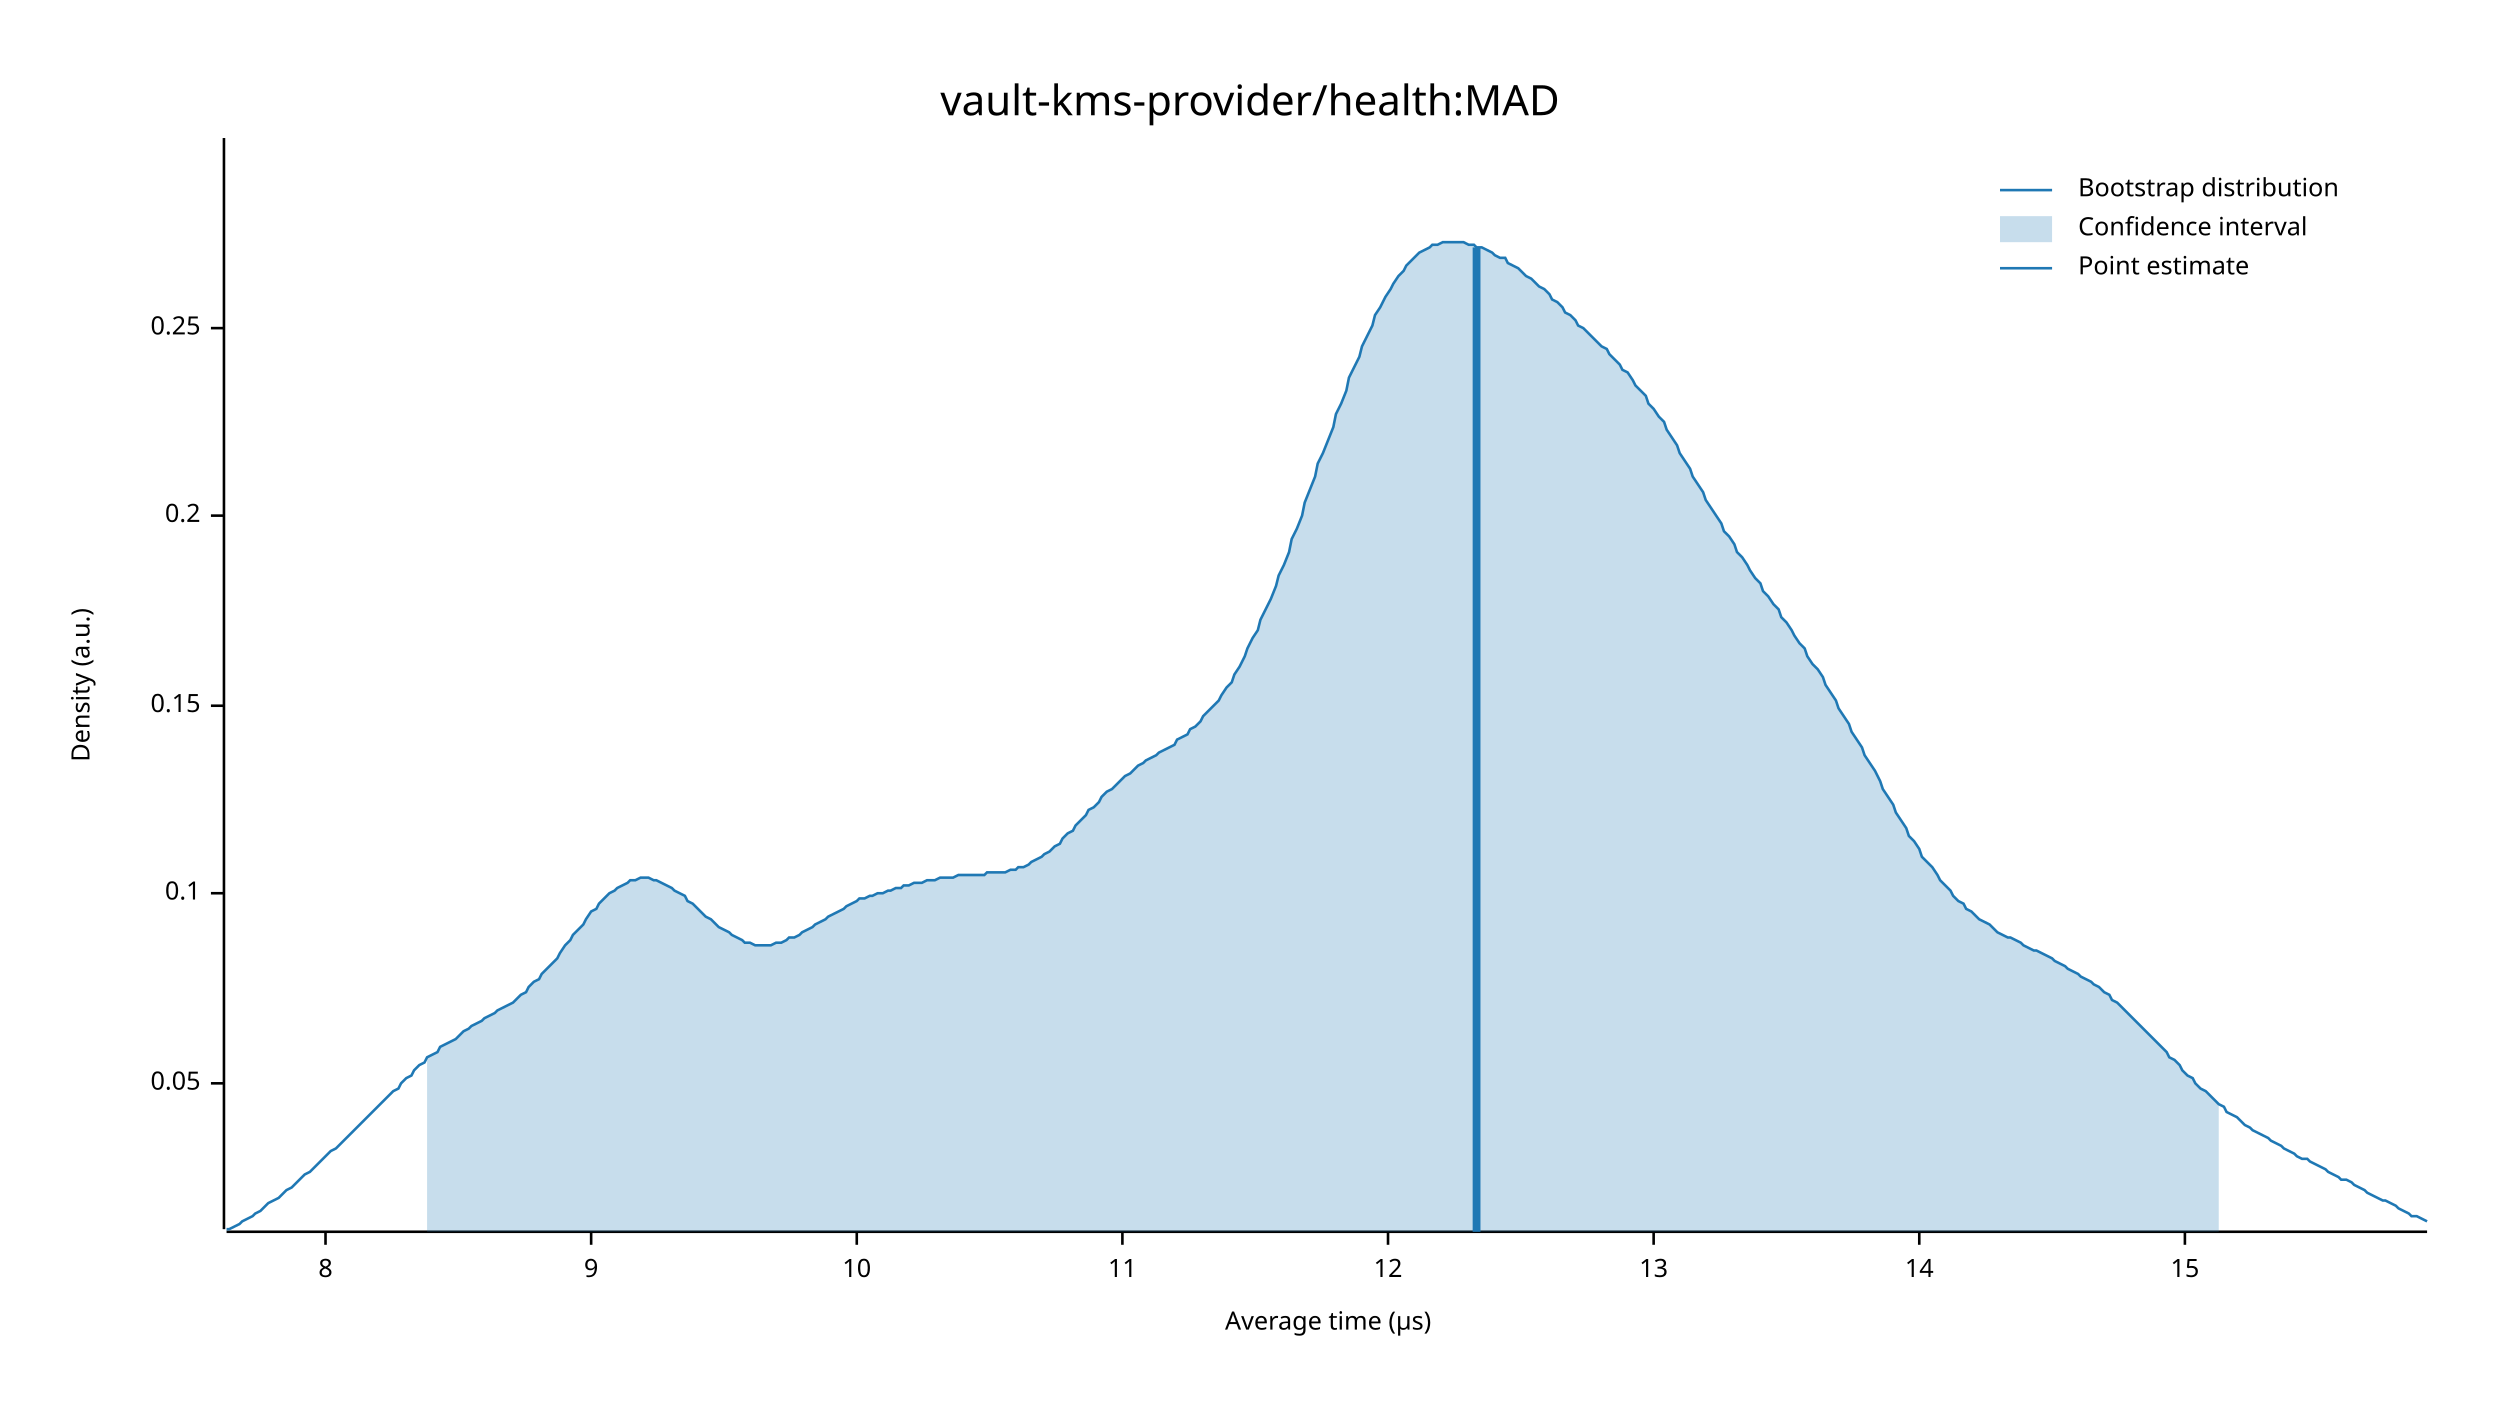
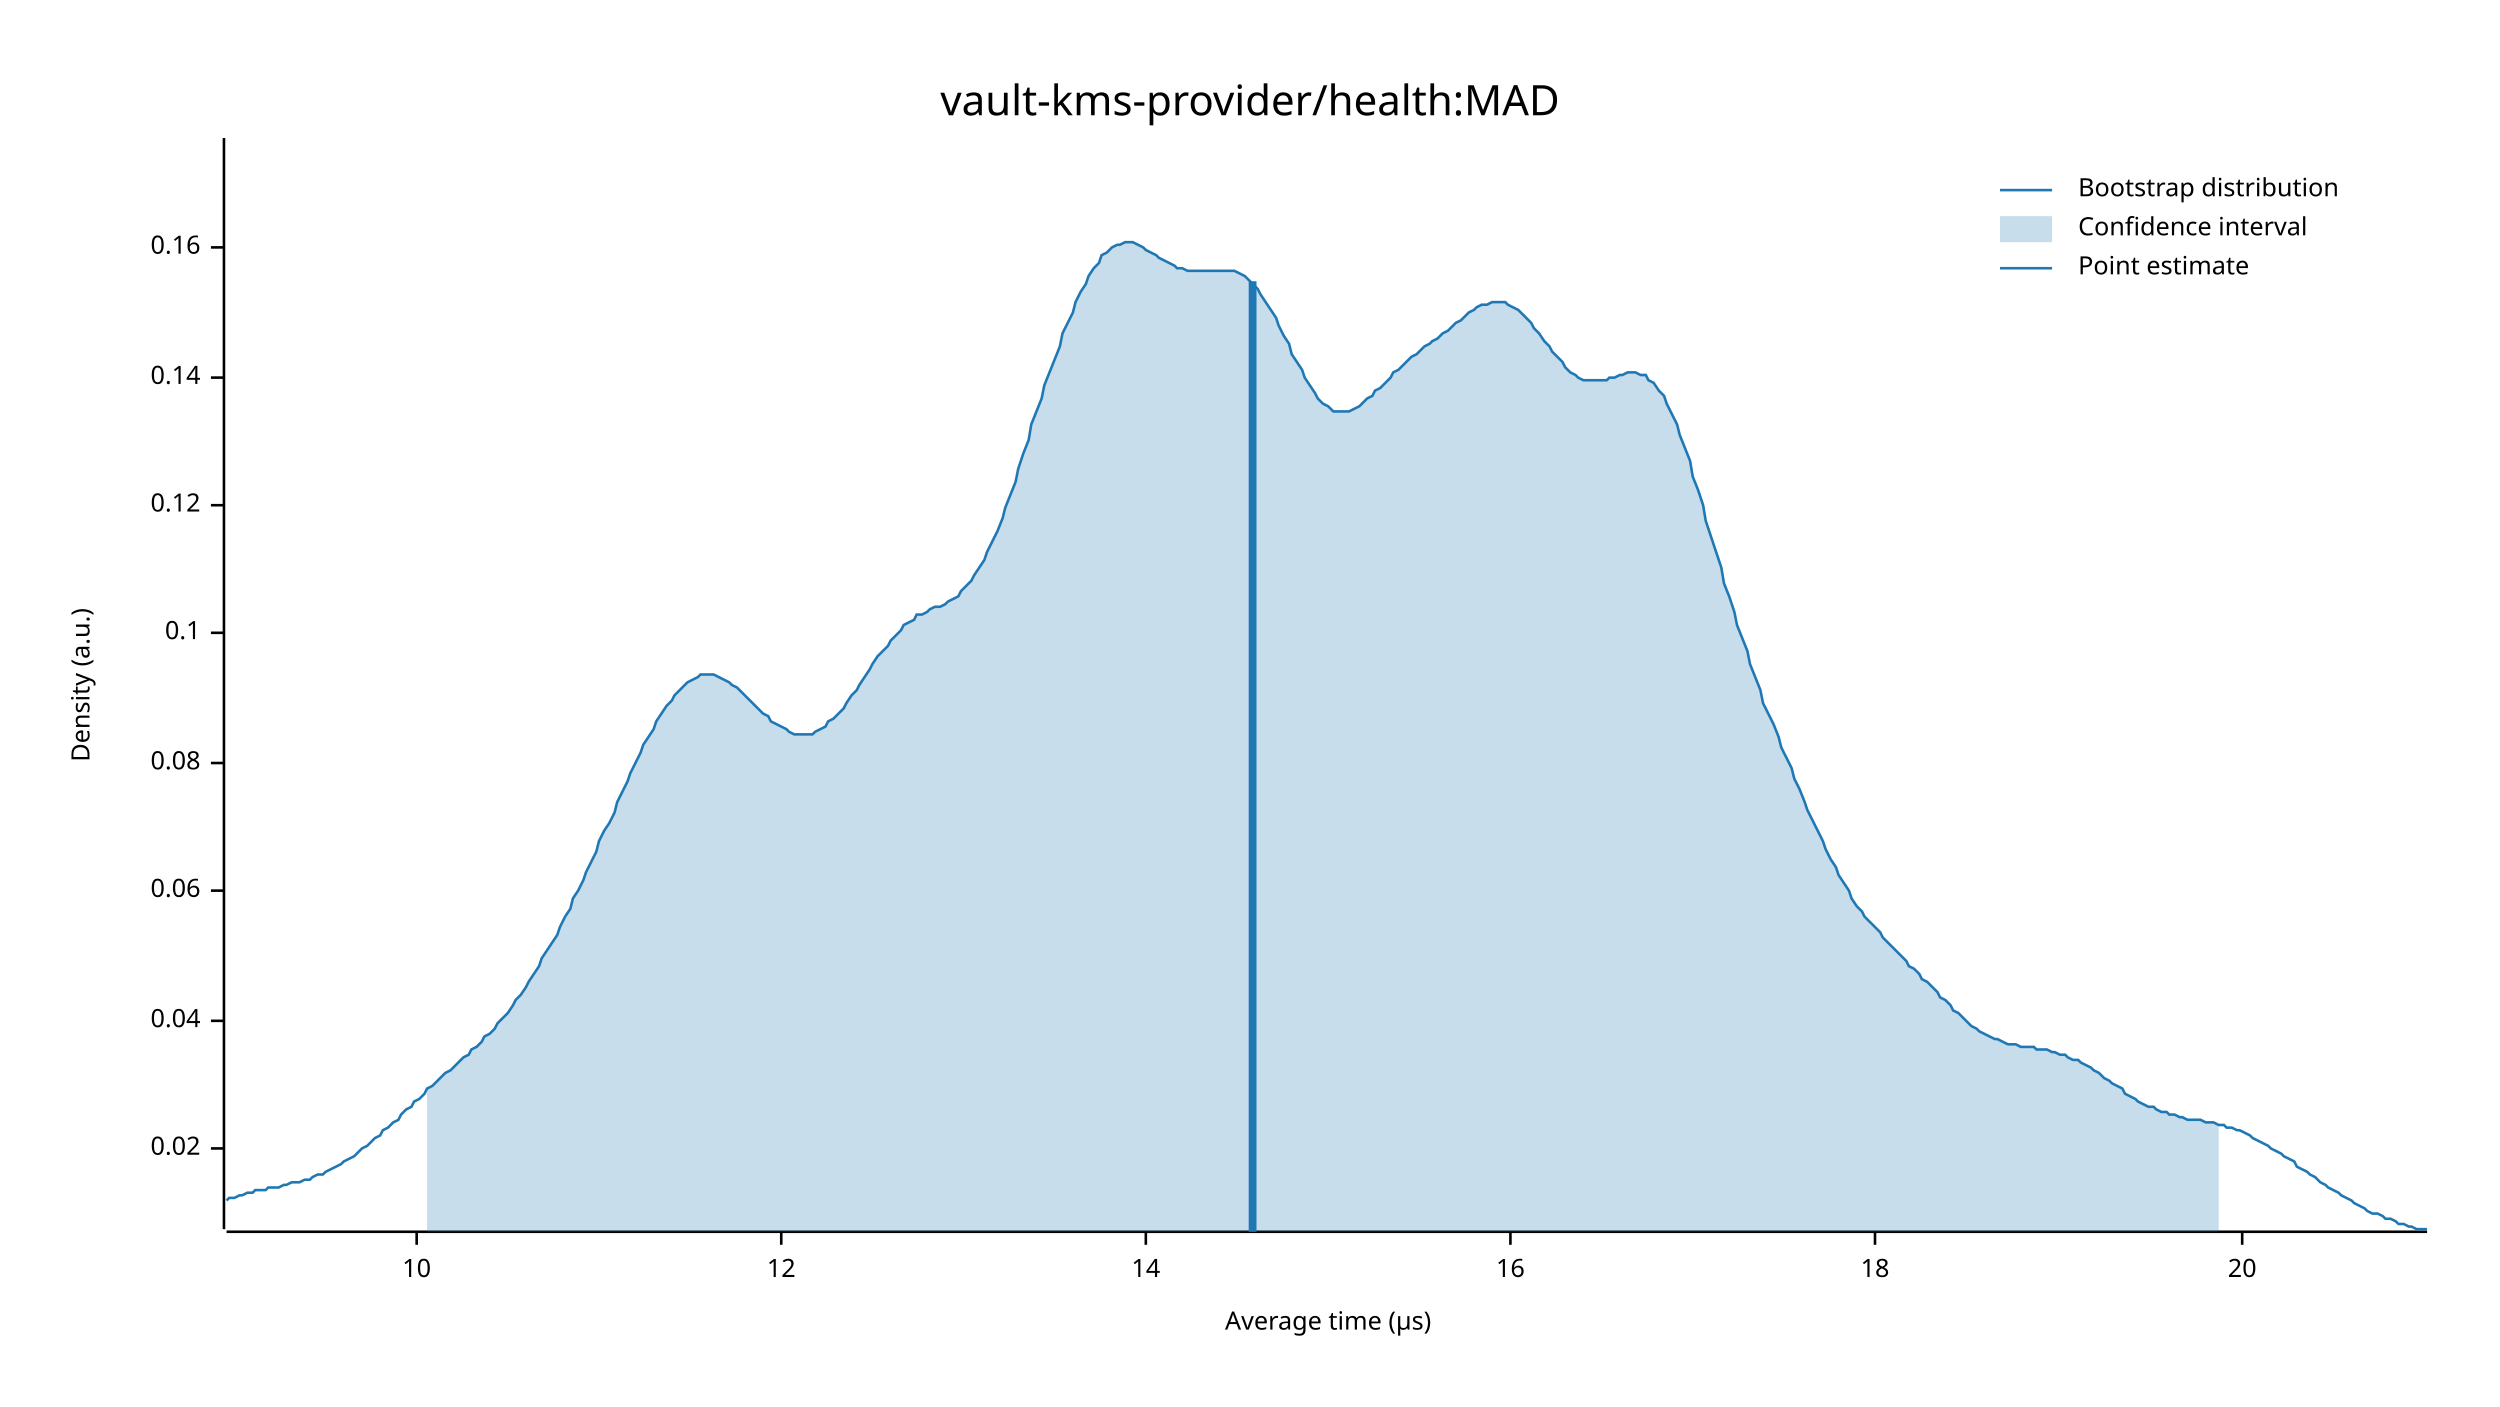
<svg xmlns="http://www.w3.org/2000/svg" width="960" height="540" viewBox="0 0 960 540">
  <text x="480" y="32" dy="0.76em" text-anchor="middle" font-family="sans-serif" font-size="16.129" opacity="1" fill="#000000">
vault-kms-provider/health:MAD
</text>
  <text x="27" y="263" dy="0.76em" text-anchor="middle" font-family="sans-serif" font-size="9.677" opacity="1" fill="#000000" transform="rotate(270, 27, 263)">
Density (a.u.)
</text>
  <text x="510" y="513" dy="-0.5ex" text-anchor="middle" font-family="sans-serif" font-size="9.677" opacity="1" fill="#000000">
Average time (µs)
</text>
  <polyline fill="none" opacity="1" stroke="#000000" stroke-width="1" points="86,53 86,472 " />
-   <text x="77" y="416" dy="0.5ex" text-anchor="end" font-family="sans-serif" font-size="9.677" opacity="1" fill="#000000">
- 0.05
+   <text x="77" y="441" dy="0.5ex" text-anchor="end" font-family="sans-serif" font-size="9.677" opacity="1" fill="#000000">
+ 0.02
</text>
-   <polyline fill="none" opacity="1" stroke="#000000" stroke-width="1" points="81,416 86,416 " />
-   <text x="77" y="343" dy="0.5ex" text-anchor="end" font-family="sans-serif" font-size="9.677" opacity="1" fill="#000000">
+   <polyline fill="none" opacity="1" stroke="#000000" stroke-width="1" points="81,441 86,441 " />
+   <text x="77" y="392" dy="0.5ex" text-anchor="end" font-family="sans-serif" font-size="9.677" opacity="1" fill="#000000">
+ 0.04
+ </text>
+   <polyline fill="none" opacity="1" stroke="#000000" stroke-width="1" points="81,392 86,392 " />
+   <text x="77" y="342" dy="0.5ex" text-anchor="end" font-family="sans-serif" font-size="9.677" opacity="1" fill="#000000">
+ 0.06
+ </text>
+   <polyline fill="none" opacity="1" stroke="#000000" stroke-width="1" points="81,342 86,342 " />
+   <text x="77" y="293" dy="0.5ex" text-anchor="end" font-family="sans-serif" font-size="9.677" opacity="1" fill="#000000">
+ 0.08
+ </text>
+   <polyline fill="none" opacity="1" stroke="#000000" stroke-width="1" points="81,293 86,293 " />
+   <text x="77" y="243" dy="0.5ex" text-anchor="end" font-family="sans-serif" font-size="9.677" opacity="1" fill="#000000">
0.1
</text>
-   <polyline fill="none" opacity="1" stroke="#000000" stroke-width="1" points="81,343 86,343 " />
-   <text x="77" y="271" dy="0.5ex" text-anchor="end" font-family="sans-serif" font-size="9.677" opacity="1" fill="#000000">
- 0.15
+   <polyline fill="none" opacity="1" stroke="#000000" stroke-width="1" points="81,243 86,243 " />
+   <text x="77" y="194" dy="0.5ex" text-anchor="end" font-family="sans-serif" font-size="9.677" opacity="1" fill="#000000">
+ 0.12
</text>
-   <polyline fill="none" opacity="1" stroke="#000000" stroke-width="1" points="81,271 86,271 " />
-   <text x="77" y="198" dy="0.5ex" text-anchor="end" font-family="sans-serif" font-size="9.677" opacity="1" fill="#000000">
- 0.2
+   <polyline fill="none" opacity="1" stroke="#000000" stroke-width="1" points="81,194 86,194 " />
+   <text x="77" y="145" dy="0.5ex" text-anchor="end" font-family="sans-serif" font-size="9.677" opacity="1" fill="#000000">
+ 0.14
</text>
-   <polyline fill="none" opacity="1" stroke="#000000" stroke-width="1" points="81,198 86,198 " />
-   <text x="77" y="126" dy="0.5ex" text-anchor="end" font-family="sans-serif" font-size="9.677" opacity="1" fill="#000000">
- 0.25
+   <polyline fill="none" opacity="1" stroke="#000000" stroke-width="1" points="81,145 86,145 " />
+   <text x="77" y="95" dy="0.5ex" text-anchor="end" font-family="sans-serif" font-size="9.677" opacity="1" fill="#000000">
+ 0.16
</text>
-   <polyline fill="none" opacity="1" stroke="#000000" stroke-width="1" points="81,126 86,126 " />
+   <polyline fill="none" opacity="1" stroke="#000000" stroke-width="1" points="81,95 86,95 " />
  <polyline fill="none" opacity="1" stroke="#000000" stroke-width="1" points="87,473 932,473 " />
-   <text x="125" y="483" dy="0.76em" text-anchor="middle" font-family="sans-serif" font-size="9.677" opacity="1" fill="#000000">
- 8
- </text>
-   <polyline fill="none" opacity="1" stroke="#000000" stroke-width="1" points="125,473 125,478 " />
-   <text x="227" y="483" dy="0.76em" text-anchor="middle" font-family="sans-serif" font-size="9.677" opacity="1" fill="#000000">
- 9
- </text>
-   <polyline fill="none" opacity="1" stroke="#000000" stroke-width="1" points="227,473 227,478 " />
-   <text x="329" y="483" dy="0.76em" text-anchor="middle" font-family="sans-serif" font-size="9.677" opacity="1" fill="#000000">
+   <text x="160" y="483" dy="0.76em" text-anchor="middle" font-family="sans-serif" font-size="9.677" opacity="1" fill="#000000">
10
</text>
-   <polyline fill="none" opacity="1" stroke="#000000" stroke-width="1" points="329,473 329,478 " />
-   <text x="431" y="483" dy="0.76em" text-anchor="middle" font-family="sans-serif" font-size="9.677" opacity="1" fill="#000000">
- 11
- </text>
-   <polyline fill="none" opacity="1" stroke="#000000" stroke-width="1" points="431,473 431,478 " />
-   <text x="533" y="483" dy="0.76em" text-anchor="middle" font-family="sans-serif" font-size="9.677" opacity="1" fill="#000000">
+   <polyline fill="none" opacity="1" stroke="#000000" stroke-width="1" points="160,473 160,478 " />
+   <text x="300" y="483" dy="0.76em" text-anchor="middle" font-family="sans-serif" font-size="9.677" opacity="1" fill="#000000">
12
</text>
-   <polyline fill="none" opacity="1" stroke="#000000" stroke-width="1" points="533,473 533,478 " />
-   <text x="635" y="483" dy="0.76em" text-anchor="middle" font-family="sans-serif" font-size="9.677" opacity="1" fill="#000000">
- 13
- </text>
-   <polyline fill="none" opacity="1" stroke="#000000" stroke-width="1" points="635,473 635,478 " />
-   <text x="737" y="483" dy="0.76em" text-anchor="middle" font-family="sans-serif" font-size="9.677" opacity="1" fill="#000000">
+   <polyline fill="none" opacity="1" stroke="#000000" stroke-width="1" points="300,473 300,478 " />
+   <text x="440" y="483" dy="0.76em" text-anchor="middle" font-family="sans-serif" font-size="9.677" opacity="1" fill="#000000">
14
</text>
-   <polyline fill="none" opacity="1" stroke="#000000" stroke-width="1" points="737,473 737,478 " />
-   <text x="839" y="483" dy="0.76em" text-anchor="middle" font-family="sans-serif" font-size="9.677" opacity="1" fill="#000000">
- 15
+   <polyline fill="none" opacity="1" stroke="#000000" stroke-width="1" points="440,473 440,478 " />
+   <text x="580" y="483" dy="0.76em" text-anchor="middle" font-family="sans-serif" font-size="9.677" opacity="1" fill="#000000">
+ 16
</text>
-   <polyline fill="none" opacity="1" stroke="#000000" stroke-width="1" points="839,473 839,478 " />
-   <polyline fill="none" opacity="1" stroke="#1F78B4" stroke-width="1" points="87,472 88,472 90,471 92,470 93,469 95,468 97,467 98,466 100,465 102,463 103,462 105,461 107,460 109,458 110,457 112,456 114,454 115,453 117,451 119,450 120,449 122,447 124,445 125,444 127,442 129,441 131,439 132,438 134,436 136,434 137,433 139,431 141,429 142,428 144,426 146,424 147,423 149,421 151,419 153,418 154,416 156,414 158,413 159,411 161,409 163,408 164,406 166,405 168,404 169,402 171,401 173,400 175,399 176,398 178,396 180,395 181,394 183,393 185,392 186,391 188,390 190,389 191,388 193,387 195,386 197,385 198,384 200,382 202,381 203,379 205,377 207,376 208,374 210,372 212,370 214,368 215,366 217,363 219,361 220,359 222,357 224,355 225,353 227,350 229,349 230,347 232,345 234,343 236,342 237,341 239,340 241,339 242,338 244,338 246,337 247,337 249,337 251,338 252,338 254,339 256,340 258,341 259,342 261,343 263,344 264,346 266,347 268,349 269,350 271,352 273,353 274,354 276,356 278,357 280,358 281,359 283,360 285,361 286,362 288,362 290,363 291,363 293,363 295,363 296,363 298,362 300,362 302,361 303,360 305,360 307,359 308,358 310,357 312,356 313,355 315,354 317,353 318,352 320,351 322,350 324,349 325,348 327,347 329,346 330,345 332,345 334,344 335,344 337,343 339,343 341,342 342,342 344,341 346,341 347,340 349,340 351,339 352,339 354,339 356,338 357,338 359,338 361,337 363,337 364,337 366,337 368,336 369,336 371,336 373,336 374,336 376,336 378,336 379,335 381,335 383,335 385,335 386,335 388,334 390,334 391,333 393,333 395,332 396,331 398,330 400,329 401,328 403,327 405,325 407,324 408,322 410,320 412,319 413,317 415,315 417,313 418,311 420,310 422,308 423,306 425,304 427,303 429,301 430,300 432,298 434,297 435,296 437,294 439,293 440,292 442,291 444,290 445,289 447,288 449,287 451,286 452,284 454,283 456,282 457,280 459,279 461,277 462,275 464,273 466,271 468,269 469,267 471,264 473,262 474,259 476,256 478,252 479,249 481,245 483,242 484,238 486,234 488,230 490,225 491,221 493,217 495,212 496,207 498,203 500,198 501,193 503,188 505,183 506,178 508,174 510,169 512,164 513,159 515,155 517,150 518,145 520,141 522,137 523,133 525,129 527,125 528,121 530,118 532,114 534,111 535,109 537,106 539,104 540,102 542,100 544,98 545,97 547,96 549,95 550,94 552,94 554,93 556,93 557,93 559,93 561,93 562,93 564,94 566,94 567,95 569,95 571,96 573,97 574,98 576,99 578,99 579,101 581,102 583,103 584,104 586,106 588,107 589,108 591,110 593,111 595,113 596,115 598,116 600,118 601,120 603,121 605,123 606,125 608,126 610,128 611,129 613,131 615,133 617,134 618,136 620,138 622,140 623,142 625,143 627,146 628,148 630,150 632,152 633,155 635,157 637,160 639,162 640,165 642,168 644,171 645,174 647,177 649,180 650,183 652,186 654,189 655,192 657,195 659,198 661,201 662,204 664,206 666,209 667,212 669,214 671,217 672,219 674,222 676,224 677,227 679,229 681,232 683,234 684,237 686,239 688,242 689,244 691,247 693,249 694,252 696,255 698,257 700,260 701,263 703,266 705,269 706,272 708,275 710,278 711,281 713,284 715,287 716,290 718,293 720,296 722,300 723,303 725,306 727,309 728,312 730,315 732,318 733,321 735,323 737,326 738,329 740,331 742,333 744,336 745,338 747,340 749,342 750,344 752,346 754,347 755,349 757,350 759,352 760,353 762,354 764,355 766,357 767,358 769,359 771,360 772,360 774,361 776,362 777,363 779,364 781,365 782,365 784,366 786,367 788,368 789,369 791,370 793,371 794,372 796,373 798,374 799,375 801,376 803,377 804,378 806,379 808,381 810,382 811,384 813,385 815,387 816,388 818,390 820,392 821,393 823,395 825,397 827,399 828,400 830,402 832,404 833,406 835,407 837,409 838,411 840,413 842,414 843,416 845,418 847,419 849,421 850,422 852,424 854,425 855,427 857,428 859,429 860,430 862,432 864,433 865,434 867,435 869,436 871,437 872,438 874,439 876,440 877,441 879,442 881,443 882,444 884,445 886,445 887,446 889,447 891,448 893,449 894,450 896,451 898,452 899,453 901,453 903,454 904,455 906,456 908,457 909,458 911,459 913,460 915,461 916,461 918,462 920,463 921,464 923,465 925,466 926,467 928,467 930,468 932,469 " />
-   <polygon opacity="0.25" fill="#1F78B4" points="164,406 166,405 168,404 169,402 171,401 173,400 175,399 176,398 178,396 180,395 181,394 183,393 185,392 186,391 188,390 190,389 191,388 193,387 195,386 197,385 198,384 200,382 202,381 203,379 205,377 207,376 208,374 210,372 212,370 214,368 215,366 217,363 219,361 220,359 222,357 224,355 225,353 227,350 229,349 230,347 232,345 234,343 236,342 237,341 239,340 241,339 242,338 244,338 246,337 247,337 249,337 251,338 252,338 254,339 256,340 258,341 259,342 261,343 263,344 264,346 266,347 268,349 269,350 271,352 273,353 274,354 276,356 278,357 280,358 281,359 283,360 285,361 286,362 288,362 290,363 291,363 293,363 295,363 296,363 298,362 300,362 302,361 303,360 305,360 307,359 308,358 310,357 312,356 313,355 315,354 317,353 318,352 320,351 322,350 324,349 325,348 327,347 329,346 330,345 332,345 334,344 335,344 337,343 339,343 341,342 342,342 344,341 346,341 347,340 349,340 351,339 352,339 354,339 356,338 357,338 359,338 361,337 363,337 364,337 366,337 368,336 369,336 371,336 373,336 374,336 376,336 378,336 379,335 381,335 383,335 385,335 386,335 388,334 390,334 391,333 393,333 395,332 396,331 398,330 400,329 401,328 403,327 405,325 407,324 408,322 410,320 412,319 413,317 415,315 417,313 418,311 420,310 422,308 423,306 425,304 427,303 429,301 430,300 432,298 434,297 435,296 437,294 439,293 440,292 442,291 444,290 445,289 447,288 449,287 451,286 452,284 454,283 456,282 457,280 459,279 461,277 462,275 464,273 466,271 468,269 469,267 471,264 473,262 474,259 476,256 478,252 479,249 481,245 483,242 484,238 486,234 488,230 490,225 491,221 493,217 495,212 496,207 498,203 500,198 501,193 503,188 505,183 506,178 508,174 510,169 512,164 513,159 515,155 517,150 518,145 520,141 522,137 523,133 525,129 527,125 528,121 530,118 532,114 534,111 535,109 537,106 539,104 540,102 542,100 544,98 545,97 547,96 549,95 550,94 552,94 554,93 556,93 557,93 559,93 561,93 562,93 564,94 566,94 567,95 569,95 571,96 573,97 574,98 576,99 578,99 579,101 581,102 583,103 584,104 586,106 588,107 589,108 591,110 593,111 595,113 596,115 598,116 600,118 601,120 603,121 605,123 606,125 608,126 610,128 611,129 613,131 615,133 617,134 618,136 620,138 622,140 623,142 625,143 627,146 628,148 630,150 632,152 633,155 635,157 637,160 639,162 640,165 642,168 644,171 645,174 647,177 649,180 650,183 652,186 654,189 655,192 657,195 659,198 661,201 662,204 664,206 666,209 667,212 669,214 671,217 672,219 674,222 676,224 677,227 679,229 681,232 683,234 684,237 686,239 688,242 689,244 691,247 693,249 694,252 696,255 698,257 700,260 701,263 703,266 705,269 706,272 708,275 710,278 711,281 713,284 715,287 716,290 718,293 720,296 722,300 723,303 725,306 727,309 728,312 730,315 732,318 733,321 735,323 737,326 738,329 740,331 742,333 744,336 745,338 747,340 749,342 750,344 752,346 754,347 755,349 757,350 759,352 760,353 762,354 764,355 766,357 767,358 769,359 771,360 772,360 774,361 776,362 777,363 779,364 781,365 782,365 784,366 786,367 788,368 789,369 791,370 793,371 794,372 796,373 798,374 799,375 801,376 803,377 804,378 806,379 808,381 810,382 811,384 813,385 815,387 816,388 818,390 820,392 821,393 823,395 825,397 827,399 828,400 830,402 832,404 833,406 835,407 837,409 838,411 840,413 842,414 843,416 845,418 847,419 849,421 850,422 852,424 852,473 164,473 " />
-   <polyline fill="none" opacity="1" stroke="#1F78B4" stroke-width="3" points="567,473 567,95 " />
+   <polyline fill="none" opacity="1" stroke="#000000" stroke-width="1" points="580,473 580,478 " />
+   <text x="720" y="483" dy="0.76em" text-anchor="middle" font-family="sans-serif" font-size="9.677" opacity="1" fill="#000000">
+ 18
+ </text>
+   <polyline fill="none" opacity="1" stroke="#000000" stroke-width="1" points="720,473 720,478 " />
+   <text x="861" y="483" dy="0.76em" text-anchor="middle" font-family="sans-serif" font-size="9.677" opacity="1" fill="#000000">
+ 20
+ </text>
+   <polyline fill="none" opacity="1" stroke="#000000" stroke-width="1" points="861,473 861,478 " />
+   <polyline fill="none" opacity="1" stroke="#1F78B4" stroke-width="1" points="87,461 88,460 90,460 92,459 93,459 95,458 97,458 98,457 100,457 102,457 103,456 105,456 107,456 109,455 110,455 112,454 114,454 115,454 117,453 119,453 120,452 122,451 124,451 125,450 127,449 129,448 131,447 132,446 134,445 136,444 137,443 139,441 141,440 142,439 144,437 146,436 147,434 149,433 151,431 153,430 154,428 156,426 158,425 159,423 161,422 163,420 164,418 166,417 168,415 169,414 171,412 173,411 175,409 176,408 178,406 180,405 181,403 183,402 185,400 186,398 188,397 190,395 191,393 193,391 195,389 197,386 198,384 200,382 202,379 203,377 205,374 207,371 208,368 210,365 212,362 214,359 215,356 217,352 219,349 220,345 222,342 224,338 225,335 227,331 229,327 230,323 232,319 234,316 236,312 237,308 239,304 241,300 242,297 244,293 246,289 247,286 249,283 251,280 252,277 254,274 256,271 258,269 259,267 261,265 263,263 264,262 266,261 268,260 269,259 271,259 273,259 274,259 276,260 278,261 280,262 281,263 283,264 285,266 286,267 288,269 290,271 291,272 293,274 295,275 296,277 298,278 300,279 302,280 303,281 305,282 307,282 308,282 310,282 312,282 313,281 315,280 317,279 318,277 320,276 322,274 324,272 325,270 327,267 329,265 330,263 332,260 334,257 335,255 337,252 339,250 341,248 342,246 344,244 346,242 347,240 349,239 351,238 352,236 354,236 356,235 357,234 359,233 361,233 363,232 364,231 366,230 368,229 369,227 371,225 373,223 374,221 376,218 378,215 379,212 381,208 383,204 385,199 386,195 388,190 390,185 391,180 393,174 395,169 396,163 398,158 400,153 401,148 403,143 405,138 407,133 408,128 410,124 412,120 413,116 415,112 417,109 418,106 420,103 422,101 423,98 425,97 427,95 429,94 430,94 432,93 434,93 435,93 437,94 439,95 440,96 442,97 444,98 445,99 447,100 449,101 451,102 452,103 454,103 456,104 457,104 459,104 461,104 462,104 464,104 466,104 468,104 469,104 471,104 473,104 474,104 476,105 478,106 479,107 481,109 483,111 484,113 486,116 488,119 490,122 491,125 493,129 495,132 496,136 498,139 500,142 501,145 503,148 505,151 506,153 508,155 510,156 512,158 513,158 515,158 517,158 518,158 520,157 522,156 523,155 525,153 527,152 528,150 530,149 532,147 534,145 535,143 537,142 539,140 540,139 542,137 544,136 545,135 547,133 549,132 550,131 552,130 554,128 556,127 557,126 559,124 561,123 562,122 564,120 566,119 567,118 569,117 571,117 573,116 574,116 576,116 578,116 579,117 581,118 583,119 584,120 586,122 588,124 589,126 591,128 593,131 595,133 596,135 598,137 600,139 601,141 603,143 605,144 606,145 608,146 610,146 611,146 613,146 615,146 617,146 618,145 620,145 622,144 623,144 625,143 627,143 628,143 630,144 632,144 633,146 635,147 637,150 639,152 640,155 642,159 644,163 645,167 647,172 649,177 650,183 652,188 654,194 655,200 657,206 659,212 661,218 662,224 664,229 666,235 667,240 669,245 671,250 672,255 674,260 676,265 677,270 679,274 681,278 683,283 684,287 686,291 688,295 689,299 691,303 693,308 694,311 696,315 698,319 700,323 701,326 703,330 705,333 706,336 708,339 710,342 711,345 713,348 715,350 716,352 718,354 720,356 722,358 723,360 725,362 727,364 728,365 730,367 732,369 733,371 735,372 737,374 738,376 740,377 742,379 744,381 745,383 747,384 749,386 750,388 752,389 754,391 755,392 757,394 759,395 760,396 762,397 764,398 766,399 767,399 769,400 771,401 772,401 774,401 776,402 777,402 779,402 781,402 782,403 784,403 786,403 788,404 789,404 791,405 793,405 794,406 796,407 798,407 799,408 801,409 803,410 804,411 806,412 808,414 810,415 811,416 813,417 815,418 816,420 818,421 820,422 821,423 823,424 825,425 827,425 828,426 830,427 832,427 833,428 835,428 837,429 838,429 840,430 842,430 843,430 845,430 847,431 849,431 850,431 852,432 854,432 855,433 857,433 859,434 860,434 862,435 864,436 865,437 867,438 869,439 871,440 872,441 874,442 876,443 877,444 879,445 881,446 882,448 884,449 886,450 887,451 889,452 891,454 893,455 894,456 896,457 898,458 899,459 901,460 903,461 904,462 906,463 908,464 909,465 911,466 913,466 915,467 916,468 918,468 920,469 921,470 923,470 925,471 926,471 928,472 930,472 932,472 " />
+   <polygon opacity="0.25" fill="#1F78B4" points="164,418 166,417 168,415 169,414 171,412 173,411 175,409 176,408 178,406 180,405 181,403 183,402 185,400 186,398 188,397 190,395 191,393 193,391 195,389 197,386 198,384 200,382 202,379 203,377 205,374 207,371 208,368 210,365 212,362 214,359 215,356 217,352 219,349 220,345 222,342 224,338 225,335 227,331 229,327 230,323 232,319 234,316 236,312 237,308 239,304 241,300 242,297 244,293 246,289 247,286 249,283 251,280 252,277 254,274 256,271 258,269 259,267 261,265 263,263 264,262 266,261 268,260 269,259 271,259 273,259 274,259 276,260 278,261 280,262 281,263 283,264 285,266 286,267 288,269 290,271 291,272 293,274 295,275 296,277 298,278 300,279 302,280 303,281 305,282 307,282 308,282 310,282 312,282 313,281 315,280 317,279 318,277 320,276 322,274 324,272 325,270 327,267 329,265 330,263 332,260 334,257 335,255 337,252 339,250 341,248 342,246 344,244 346,242 347,240 349,239 351,238 352,236 354,236 356,235 357,234 359,233 361,233 363,232 364,231 366,230 368,229 369,227 371,225 373,223 374,221 376,218 378,215 379,212 381,208 383,204 385,199 386,195 388,190 390,185 391,180 393,174 395,169 396,163 398,158 400,153 401,148 403,143 405,138 407,133 408,128 410,124 412,120 413,116 415,112 417,109 418,106 420,103 422,101 423,98 425,97 427,95 429,94 430,94 432,93 434,93 435,93 437,94 439,95 440,96 442,97 444,98 445,99 447,100 449,101 451,102 452,103 454,103 456,104 457,104 459,104 461,104 462,104 464,104 466,104 468,104 469,104 471,104 473,104 474,104 476,105 478,106 479,107 481,109 483,111 484,113 486,116 488,119 490,122 491,125 493,129 495,132 496,136 498,139 500,142 501,145 503,148 505,151 506,153 508,155 510,156 512,158 513,158 515,158 517,158 518,158 520,157 522,156 523,155 525,153 527,152 528,150 530,149 532,147 534,145 535,143 537,142 539,140 540,139 542,137 544,136 545,135 547,133 549,132 550,131 552,130 554,128 556,127 557,126 559,124 561,123 562,122 564,120 566,119 567,118 569,117 571,117 573,116 574,116 576,116 578,116 579,117 581,118 583,119 584,120 586,122 588,124 589,126 591,128 593,131 595,133 596,135 598,137 600,139 601,141 603,143 605,144 606,145 608,146 610,146 611,146 613,146 615,146 617,146 618,145 620,145 622,144 623,144 625,143 627,143 628,143 630,144 632,144 633,146 635,147 637,150 639,152 640,155 642,159 644,163 645,167 647,172 649,177 650,183 652,188 654,194 655,200 657,206 659,212 661,218 662,224 664,229 666,235 667,240 669,245 671,250 672,255 674,260 676,265 677,270 679,274 681,278 683,283 684,287 686,291 688,295 689,299 691,303 693,308 694,311 696,315 698,319 700,323 701,326 703,330 705,333 706,336 708,339 710,342 711,345 713,348 715,350 716,352 718,354 720,356 722,358 723,360 725,362 727,364 728,365 730,367 732,369 733,371 735,372 737,374 738,376 740,377 742,379 744,381 745,383 747,384 749,386 750,388 752,389 754,391 755,392 757,394 759,395 760,396 762,397 764,398 766,399 767,399 769,400 771,401 772,401 774,401 776,402 777,402 779,402 781,402 782,403 784,403 786,403 788,404 789,404 791,405 793,405 794,406 796,407 798,407 799,408 801,409 803,410 804,411 806,412 808,414 810,415 811,416 813,417 815,418 816,420 818,421 820,422 821,423 823,424 825,425 827,425 828,426 830,427 832,427 833,428 835,428 837,429 838,429 840,430 842,430 843,430 845,430 847,431 849,431 850,431 852,432 852,473 164,473 " />
+   <polyline fill="none" opacity="1" stroke="#1F78B4" stroke-width="3" points="481,473 481,108 " />
  <text x="798" y="68" dy="0.76em" text-anchor="start" font-family="sans-serif" font-size="9.677" opacity="1" fill="#000000">
Bootstrap distribution
</text>
  <text x="798" y="83" dy="0.76em" text-anchor="start" font-family="sans-serif" font-size="9.677" opacity="1" fill="#000000">
Confidence interval
</text>
  <text x="798" y="98" dy="0.76em" text-anchor="start" font-family="sans-serif" font-size="9.677" opacity="1" fill="#000000">
Point estimate
</text>
  <polyline fill="none" opacity="1" stroke="#1F78B4" stroke-width="1" points="768,73 788,73 " />
  <rect x="768" y="83" width="20" height="10" opacity="0.25" fill="#1F78B4" stroke="none" />
  <polyline fill="none" opacity="1" stroke="#1F78B4" stroke-width="1" points="768,103 788,103 " />
</svg>
